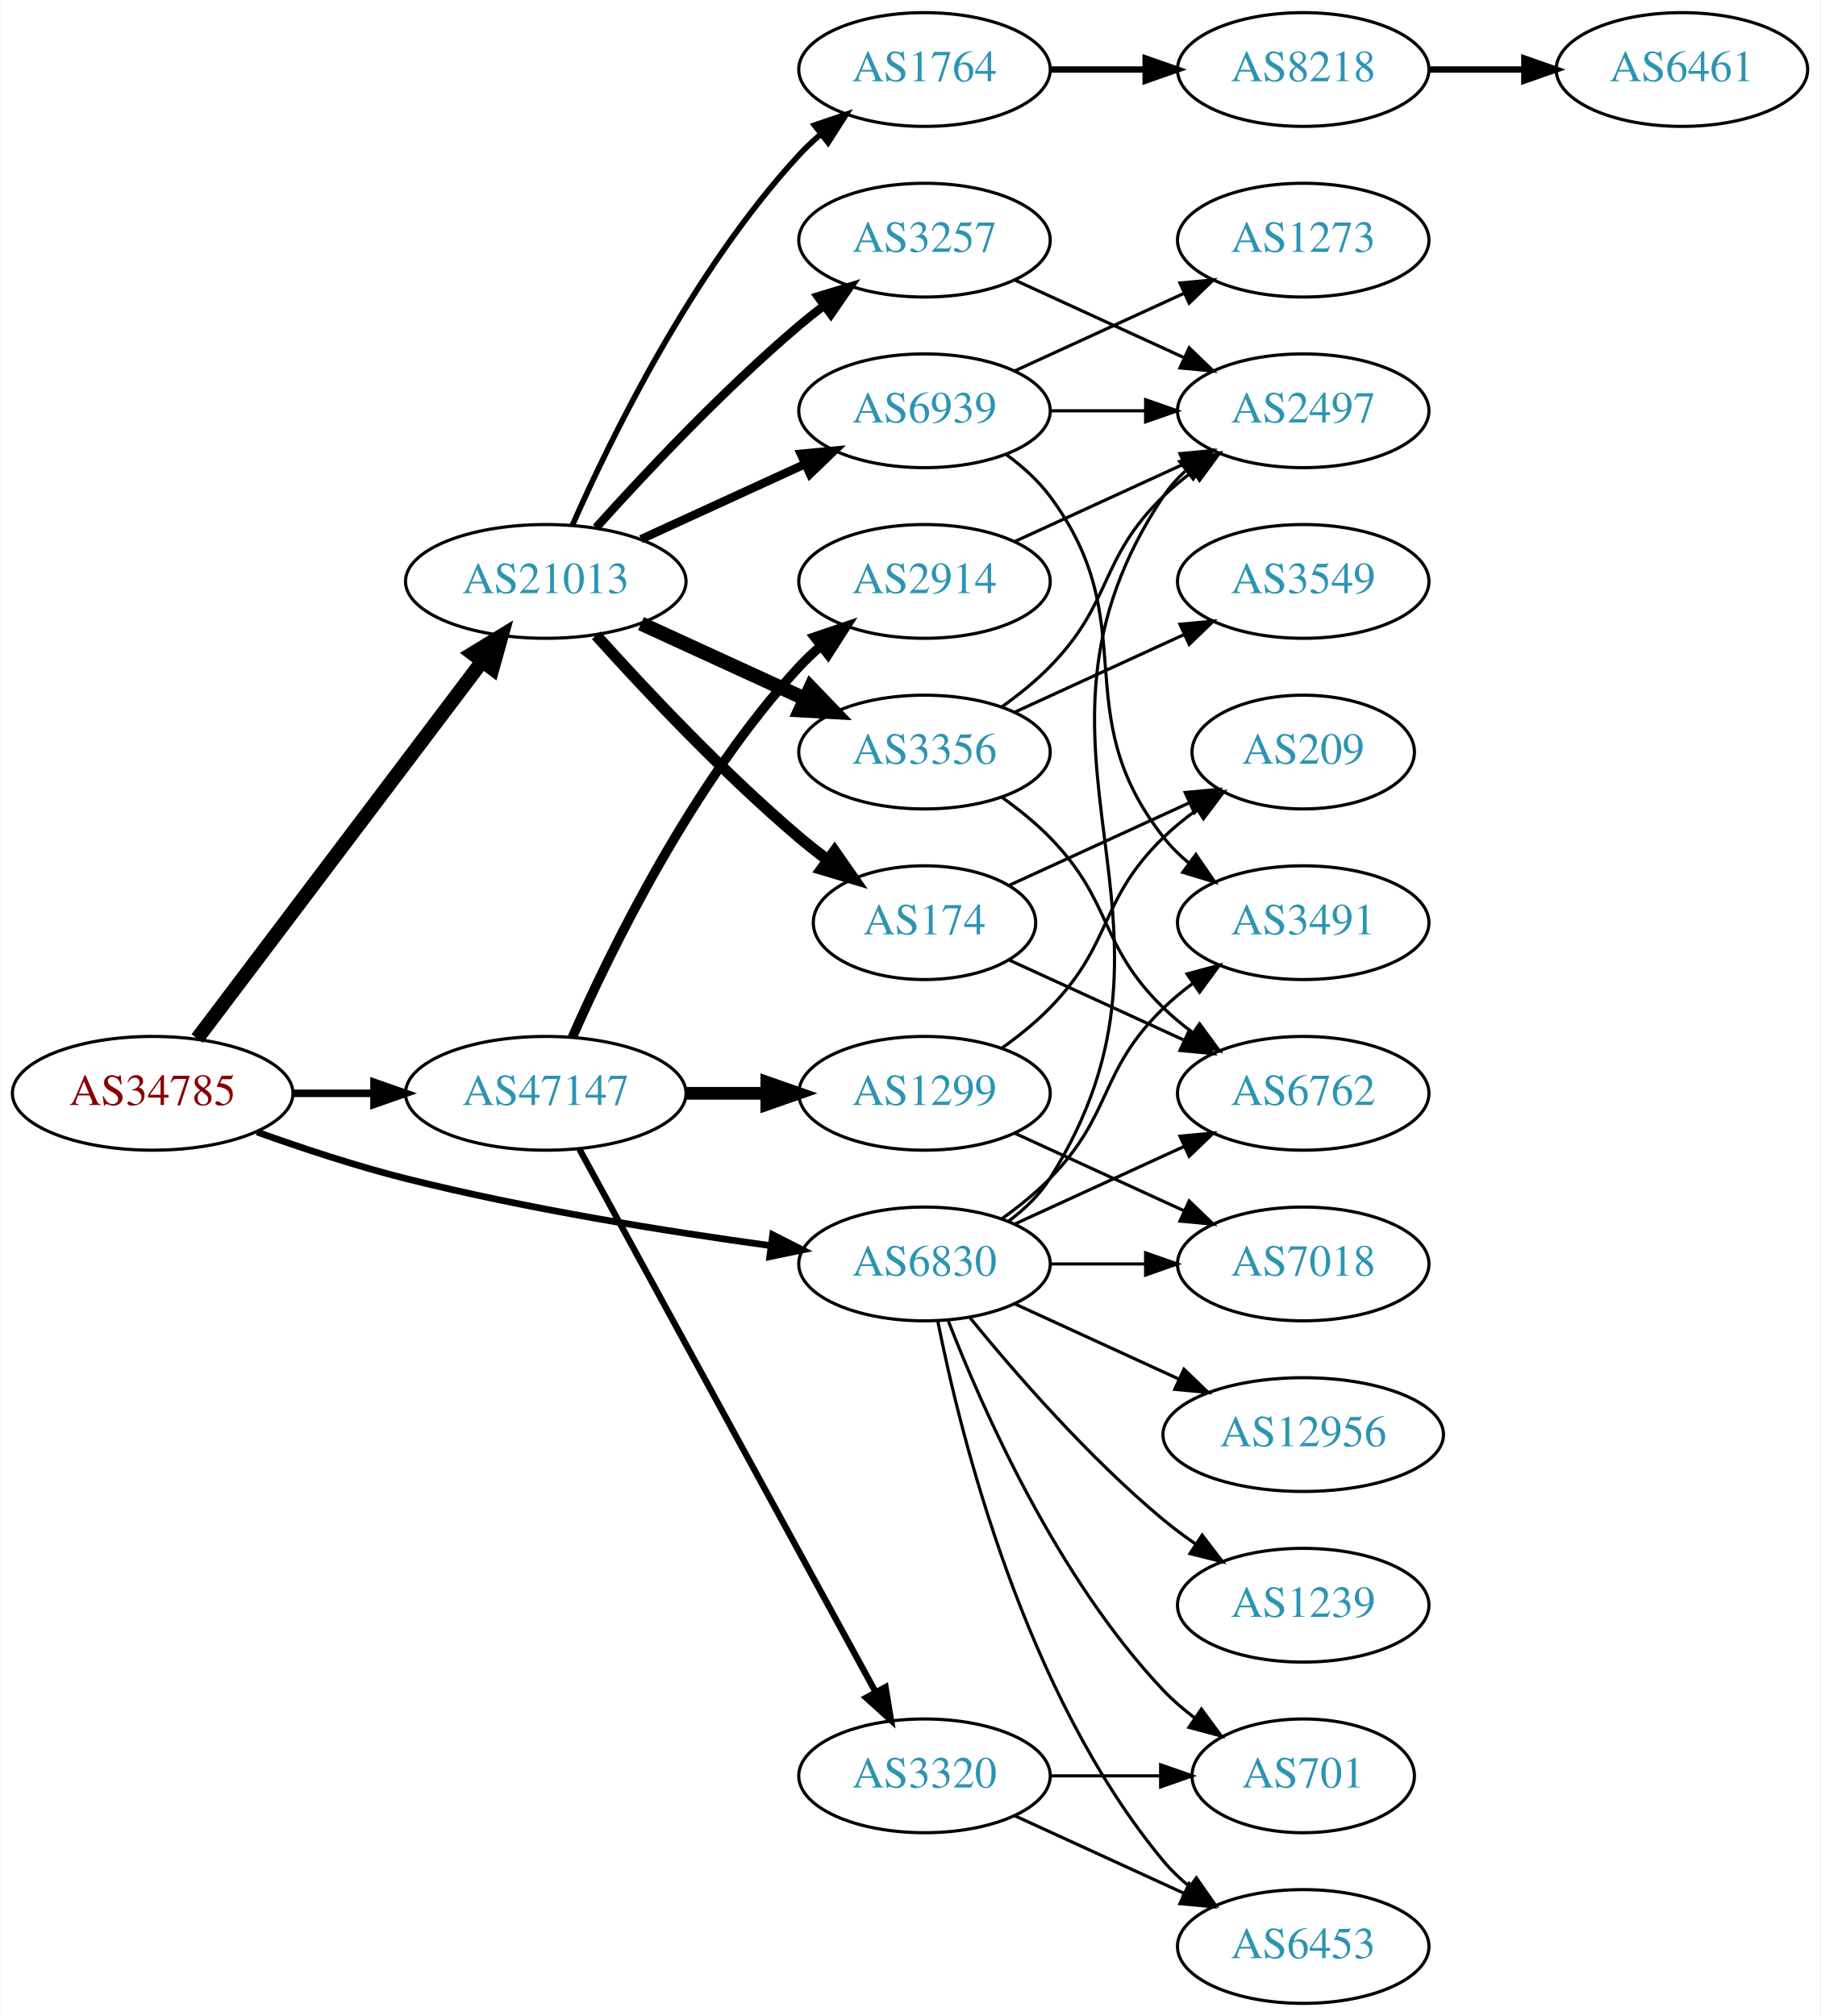
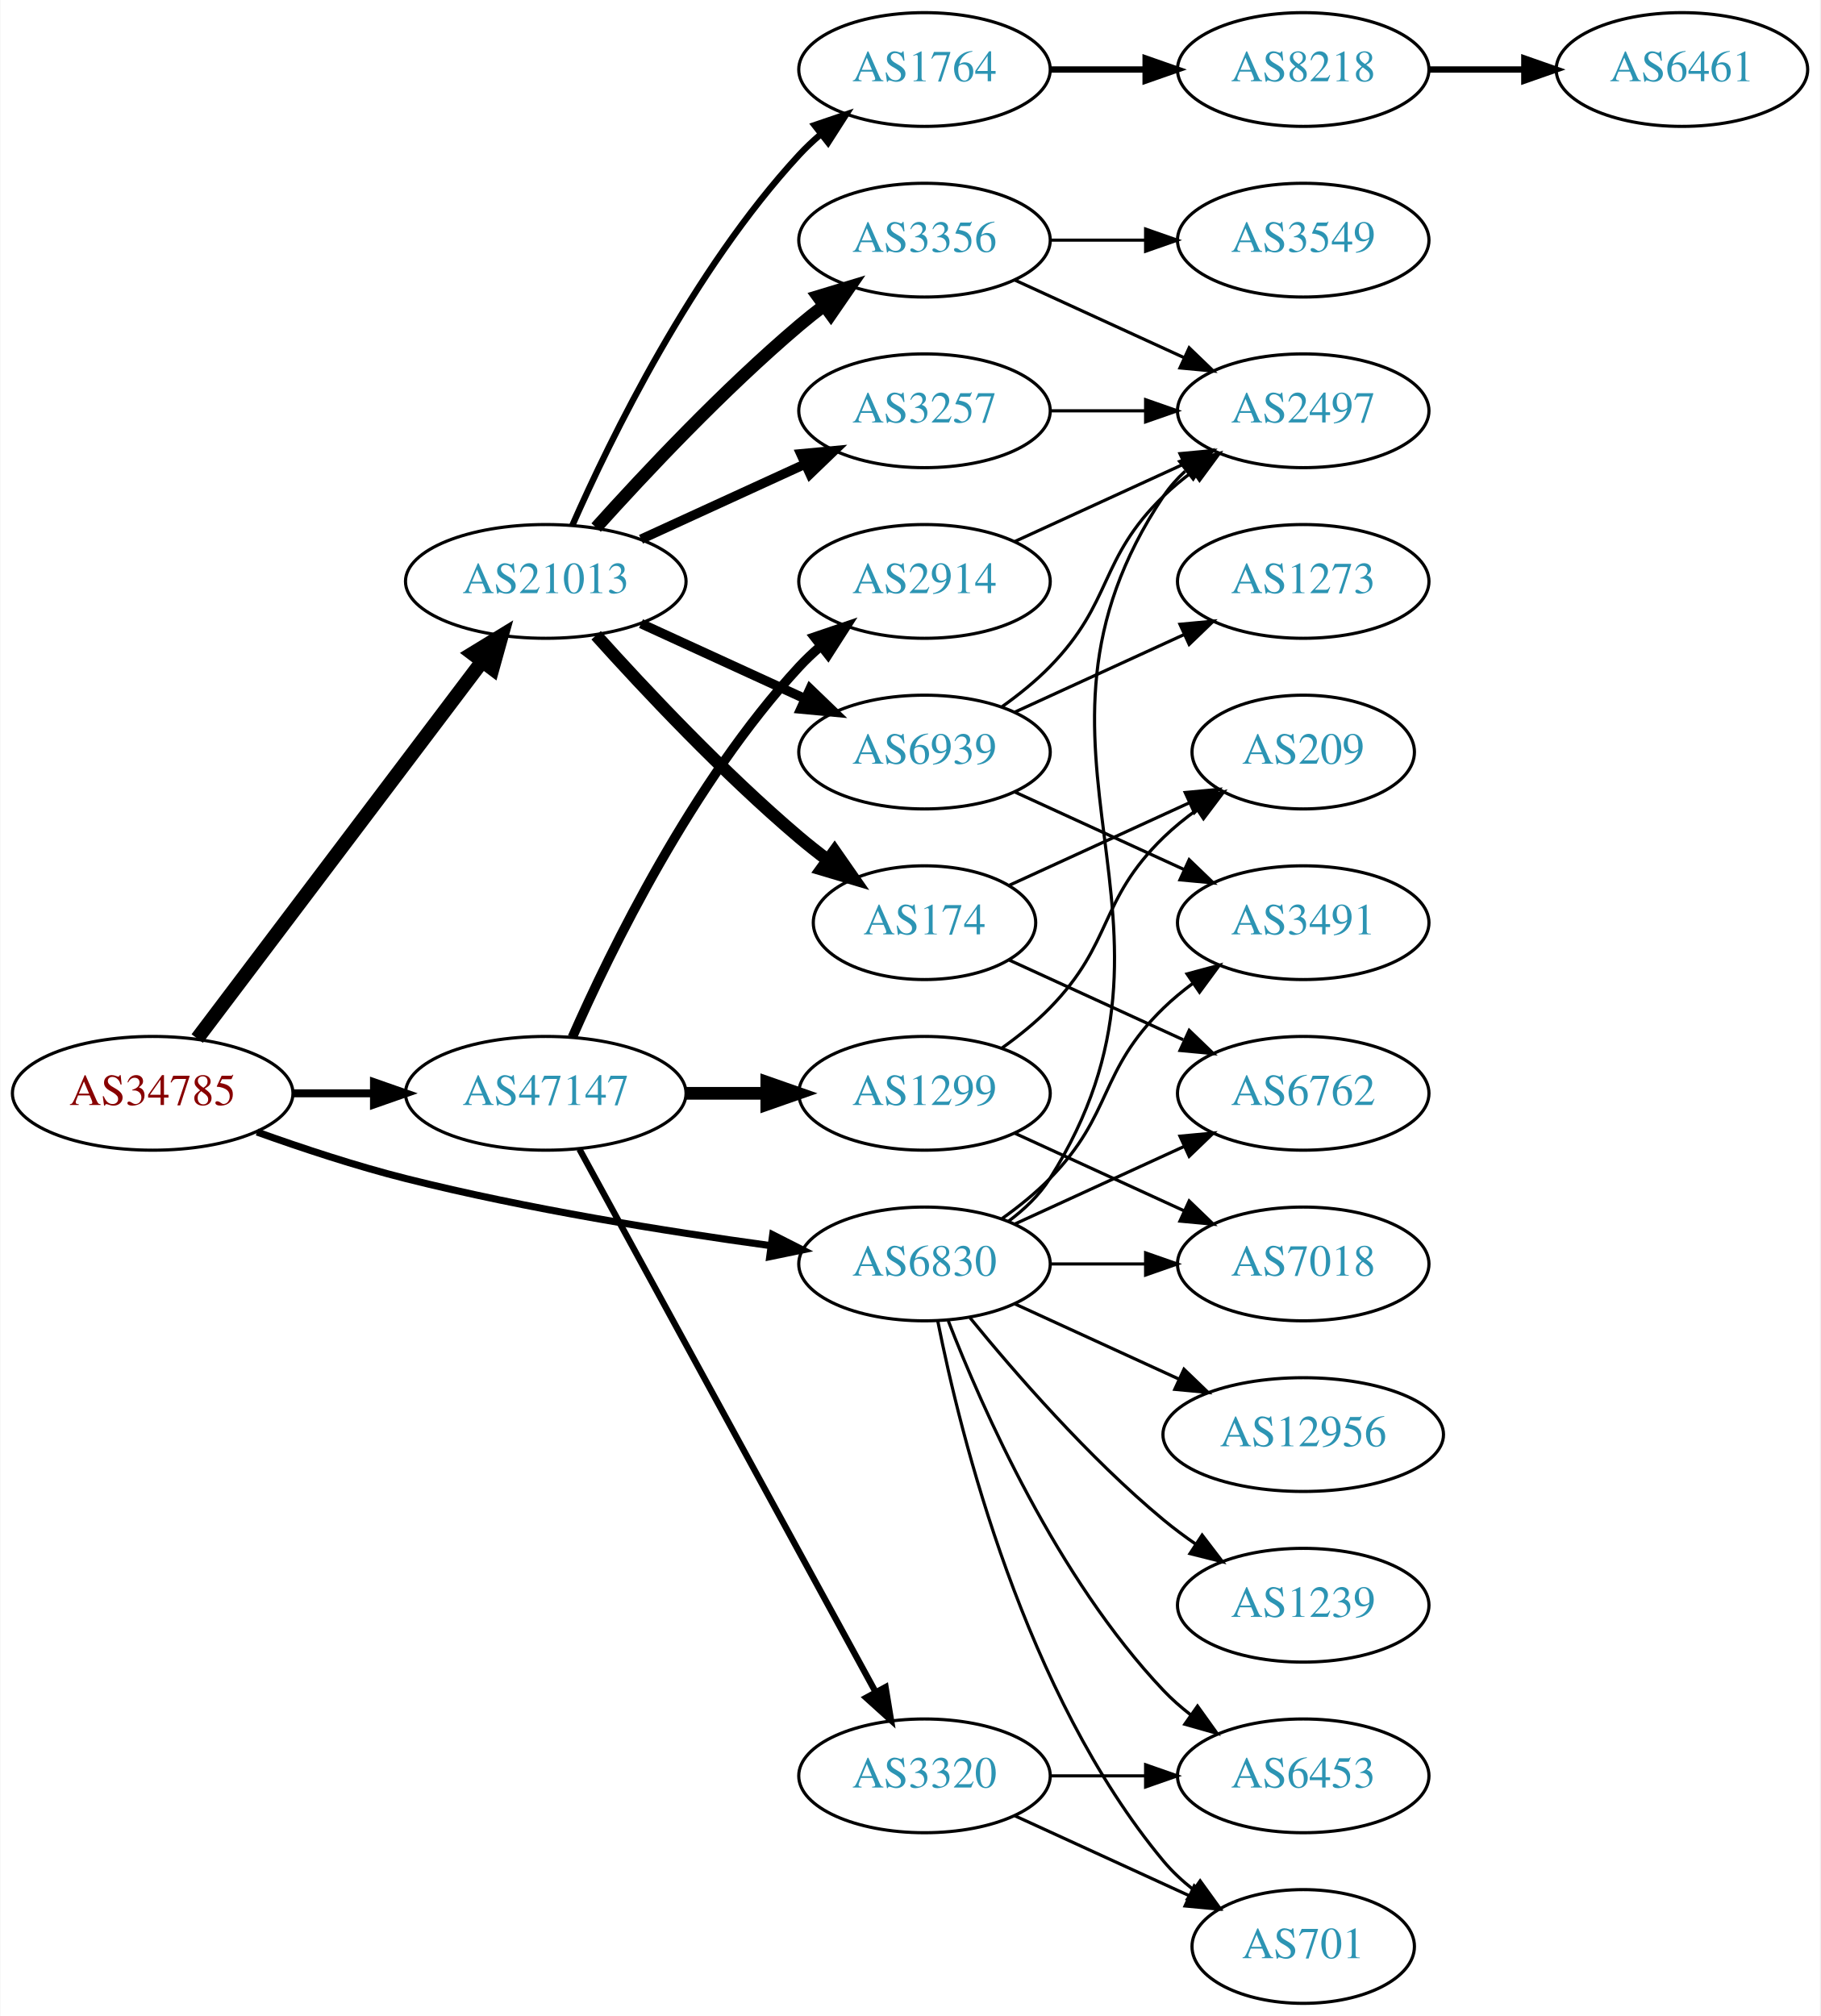
<svg xmlns="http://www.w3.org/2000/svg" xmlns:xlink="http://www.w3.org/1999/xlink" width="576pt" height="638pt" viewBox="0.00 0.00 575.76 638.00">
  <g id="graph0" class="graph" transform="scale(1 1) rotate(0) translate(4 634)">
    <polygon fill="white" stroke="none" points="-4,4 -4,-634 571.762,-634 571.762,4 -4,4" />
    <g id="node1" class="node">
      <g id="a_node1">
        <a xlink:href="/asn/34785" xlink:title="AS34785 ~ Stadtwerke Klagenfurt AG [AT]">
          <ellipse fill="#ffffff" stroke="black" cx="44.196" cy="-288" rx="44.393" ry="18" />
          <text text-anchor="middle" x="44.196" y="-284.3" font-family="Times,serif" font-size="14.00" fill="#880000">AS34785</text>
        </a>
      </g>
    </g>
    <g id="node2" class="node">
      <g id="a_node2">
        <a xlink:href="/asn/6830" xlink:title="AS6830 ~ LGI-UPC [AT]">
          <ellipse fill="#ffffff" stroke="black" cx="288.431" cy="-234" rx="39.794" ry="18" />
          <text text-anchor="middle" x="288.431" y="-230.3" font-family="Times,serif" font-size="14.00" fill="#2c94b3">AS6830</text>
        </a>
      </g>
    </g>
    <g id="edge1" class="edge">
-       <path fill="none" stroke="black" stroke-width="2.118" d="M77.203,-275.748C91.483,-270.631 108.614,-264.967 124.392,-261 162.681,-251.372 206.915,-244.294 239.64,-239.805" />
-       <polygon fill="black" stroke="black" stroke-width="2.118" points="240.391,-243.236 249.838,-238.439 239.462,-236.298 240.391,-243.236" />
+       <path fill="none" stroke="black" stroke-width="2.25" d="M77.203,-275.748C91.483,-270.631 108.614,-264.967 124.392,-261 162.681,-251.372 206.915,-244.294 239.64,-239.805" />
+       <polygon fill="black" stroke="black" stroke-width="2.25" points="240.391,-243.236 249.838,-238.439 239.462,-236.298 240.391,-243.236" />
    </g>
    <g id="node3" class="node">
      <g id="a_node3">
        <a xlink:href="/asn/21013" xlink:title="AS21013 ~ Wels, AT [AT]">
          <ellipse fill="#ffffff" stroke="black" cx="168.588" cy="-450" rx="44.393" ry="18" />
          <text text-anchor="middle" x="168.588" y="-446.3" font-family="Times,serif" font-size="14.00" fill="#2c94b3">AS21013</text>
        </a>
      </g>
    </g>
    <g id="edge2" class="edge">
      <path fill="none" stroke="black" stroke-width="4.5" d="M58.294,-305.337C79.919,-333.96 123.19,-391.233 148.312,-424.486" />
      <polygon fill="black" stroke="black" stroke-width="4.5" points="145.415,-427.183 154.584,-432.788 151.698,-422.435 145.415,-427.183" />
    </g>
    <g id="node4" class="node">
      <g id="a_node4">
        <a xlink:href="/asn/47147" xlink:title="AS47147 ~ ANEXIA Internetdienstleistungs GmbH [AT]">
          <ellipse fill="#ffffff" stroke="black" cx="168.588" cy="-288" rx="44.393" ry="18" />
          <text text-anchor="middle" x="168.588" y="-284.3" font-family="Times,serif" font-size="14.00" fill="#2c94b3">AS47147</text>
        </a>
      </g>
    </g>
    <g id="edge3" class="edge">
-       <path fill="none" stroke="black" stroke-width="2.382" d="M88.692,-288C96.898,-288 105.569,-288 114.041,-288" />
-       <polygon fill="black" stroke="black" stroke-width="2.382" points="114.233,-291.5 124.233,-288 114.233,-284.5 114.233,-291.5" />
+       <path fill="none" stroke="black" stroke-width="2.531" d="M88.692,-288C96.898,-288 105.569,-288 114.041,-288" />
+       <polygon fill="black" stroke="black" stroke-width="2.531" points="114.233,-291.5 124.233,-288 114.233,-284.5 114.233,-291.5" />
    </g>
    <g id="node5" class="node">
      <g id="a_node5">
+         <a xlink:href="/asn/2497" xlink:title="AS2497 ~ Internet Initiative Japan Inc. [JP]">
+           <ellipse fill="#ffffff" stroke="black" cx="408.273" cy="-504" rx="39.794" ry="18" />
+           <text text-anchor="middle" x="408.273" y="-500.3" font-family="Times,serif" font-size="14.00" fill="#2c94b3">AS2497</text>
+         </a>
+       </g>
+     </g>
+     <g id="edge4" class="edge">
+       <path fill="none" stroke="black" d="M314.957,-247.472C320.002,-251.223 324.757,-255.74 328.077,-261 380.027,-343.3 310.039,-396.056 364.077,-477 365.992,-479.869 368.326,-482.49 370.907,-484.872" />
+       <polygon fill="black" stroke="black" points="369.171,-487.954 379.219,-491.313 373.458,-482.421 369.171,-487.954" />
+     </g>
+     <g id="node6" class="node">
+       <g id="a_node6">
        <a xlink:href="/asn/3491" xlink:title="AS3491 ~ PCCW Global, Inc. [US]">
          <ellipse fill="#ffffff" stroke="black" cx="408.273" cy="-342" rx="39.794" ry="18" />
          <text text-anchor="middle" x="408.273" y="-338.3" font-family="Times,serif" font-size="14.00" fill="#2c94b3">AS3491</text>
        </a>
      </g>
    </g>
-     <g id="edge4" class="edge">
+     <g id="edge5" class="edge">
      <path fill="none" stroke="black" d="M313.025,-248.389C318.281,-252.148 323.613,-256.437 328.077,-261 348.25,-281.617 343.384,-294.906 364.077,-315 366.922,-317.763 370.096,-320.386 373.396,-322.834" />
      <polygon fill="black" stroke="black" points="371.513,-325.786 381.744,-328.538 375.462,-320.006 371.513,-325.786" />
    </g>
-     <g id="node6" class="node">
-       <g id="a_node6">
+     <g id="node7" class="node">
+       <g id="a_node7">
+         <a xlink:href="/asn/1239" xlink:title="AS1239 ~ Sprint [US]">
+           <ellipse fill="#ffffff" stroke="black" cx="408.273" cy="-126" rx="39.794" ry="18" />
+           <text text-anchor="middle" x="408.273" y="-122.3" font-family="Times,serif" font-size="14.00" fill="#2c94b3">AS1239</text>
+         </a>
+       </g>
+     </g>
+     <g id="edge6" class="edge">
+       <path fill="none" stroke="black" d="M302.85,-216.935C316.964,-199.625 340.379,-172.655 364.077,-153 367.294,-150.332 370.794,-147.73 374.365,-145.259" />
+       <polygon fill="black" stroke="black" points="376.288,-148.183 382.721,-139.764 372.442,-142.334 376.288,-148.183" />
+     </g>
+     <g id="node8" class="node">
+       <g id="a_node8">
+         <a xlink:href="/asn/701" xlink:title="AS701 ~ UUNET [US]">
+           <ellipse fill="#ffffff" stroke="black" cx="408.273" cy="-18" rx="35.194" ry="18" />
+           <text text-anchor="middle" x="408.273" y="-14.3" font-family="Times,serif" font-size="14.00" fill="#2c94b3">AS701</text>
+         </a>
+       </g>
+     </g>
+     <g id="edge7" class="edge">
+       <path fill="none" stroke="black" d="M292.629,-215.927C299.793,-179.859 320.067,-97.875 364.077,-45 366.814,-41.712 370.059,-38.702 373.522,-35.983" />
+       <polygon fill="black" stroke="black" points="375.659,-38.761 381.863,-30.173 371.658,-33.017 375.659,-38.761" />
+     </g>
+     <g id="node9" class="node">
+       <g id="a_node9">
+         <a xlink:href="/asn/6762" xlink:title="AS6762 ~ TELECOM ITALIA SPARKLE S.p.A. [IT]">
+           <ellipse fill="#ffffff" stroke="black" cx="408.273" cy="-288" rx="39.794" ry="18" />
+           <text text-anchor="middle" x="408.273" y="-284.3" font-family="Times,serif" font-size="14.00" fill="#2c94b3">AS6762</text>
+         </a>
+       </g>
+     </g>
+     <g id="edge8" class="edge">
+       <path fill="none" stroke="black" d="M317.06,-246.661C333.017,-253.973 353.287,-263.261 370.57,-271.181" />
+       <polygon fill="black" stroke="black" points="369.269,-274.435 379.818,-275.419 372.185,-268.071 369.269,-274.435" />
+     </g>
+     <g id="node10" class="node">
+       <g id="a_node10">
+         <a xlink:href="/asn/12956" xlink:title="AS12956 ~ TELXIUS [ES]">
+           <ellipse fill="#ffffff" stroke="black" cx="408.273" cy="-180" rx="44.393" ry="18" />
+           <text text-anchor="middle" x="408.273" y="-176.3" font-family="Times,serif" font-size="14.00" fill="#2c94b3">AS12956</text>
+         </a>
+       </g>
+     </g>
+     <g id="edge9" class="edge">
+       <path fill="none" stroke="black" d="M317.06,-221.339C332.557,-214.238 352.124,-205.272 369.071,-197.506" />
+       <polygon fill="black" stroke="black" points="370.54,-200.683 378.173,-193.335 367.624,-194.319 370.54,-200.683" />
+     </g>
+     <g id="node11" class="node">
+       <g id="a_node11">
        <a xlink:href="/asn/7018" xlink:title="AS7018 ~ AT&amp;T Services, Inc. [US]">
          <ellipse fill="#ffffff" stroke="black" cx="408.273" cy="-234" rx="39.794" ry="18" />
          <text text-anchor="middle" x="408.273" y="-230.3" font-family="Times,serif" font-size="14.00" fill="#2c94b3">AS7018</text>
        </a>
      </g>
    </g>
-     <g id="edge5" class="edge">
+     <g id="edge10" class="edge">
      <path fill="none" stroke="black" d="M328.343,-234C337.897,-234 348.246,-234 358.209,-234" />
      <polygon fill="black" stroke="black" points="358.402,-237.5 368.402,-234 358.402,-230.5 358.402,-237.5" />
    </g>
-     <g id="node7" class="node">
-       <g id="a_node7">
-         <a xlink:href="/asn/701" xlink:title="AS701 ~ UUNET [US]">
-           <ellipse fill="#ffffff" stroke="black" cx="408.273" cy="-72" rx="35.194" ry="18" />
-           <text text-anchor="middle" x="408.273" y="-68.3" font-family="Times,serif" font-size="14.00" fill="#2c94b3">AS701</text>
-         </a>
-       </g>
-     </g>
-     <g id="edge6" class="edge">
-       <path fill="none" stroke="black" d="M295.954,-216.006C306.704,-188.272 330.362,-134.571 364.077,-99 367.02,-95.895 370.394,-92.999 373.929,-90.345" />
-       <polygon fill="black" stroke="black" points="376.059,-93.129 382.348,-84.603 372.115,-87.346 376.059,-93.129" />
-     </g>
-     <g id="node8" class="node">
-       <g id="a_node8">
-         <a xlink:href="/asn/1239" xlink:title="AS1239 ~ Sprint [US]">
-           <ellipse fill="#ffffff" stroke="black" cx="408.273" cy="-126" rx="39.794" ry="18" />
-           <text text-anchor="middle" x="408.273" y="-122.3" font-family="Times,serif" font-size="14.00" fill="#2c94b3">AS1239</text>
-         </a>
-       </g>
-     </g>
-     <g id="edge7" class="edge">
-       <path fill="none" stroke="black" d="M302.85,-216.935C316.964,-199.625 340.379,-172.655 364.077,-153 367.294,-150.332 370.794,-147.73 374.365,-145.259" />
-       <polygon fill="black" stroke="black" points="376.288,-148.183 382.721,-139.764 372.442,-142.334 376.288,-148.183" />
-     </g>
-     <g id="node9" class="node">
-       <g id="a_node9">
-         <a xlink:href="/asn/6453" xlink:title="AS6453 ~ TATA COMMUNICATIONS (AMERICA) INC [US]">
-           <ellipse fill="#ffffff" stroke="black" cx="408.273" cy="-18" rx="39.794" ry="18" />
-           <text text-anchor="middle" x="408.273" y="-14.3" font-family="Times,serif" font-size="14.00" fill="#2c94b3">AS6453</text>
-         </a>
-       </g>
-     </g>
-     <g id="edge8" class="edge">
-       <path fill="none" stroke="black" d="M292.629,-215.927C299.793,-179.859 320.067,-97.875 364.077,-45 366.482,-42.111 369.278,-39.437 372.271,-36.987" />
-       <polygon fill="black" stroke="black" points="374.461,-39.722 380.514,-31.027 370.359,-34.05 374.461,-39.722" />
-     </g>
-     <g id="node10" class="node">
-       <g id="a_node10">
-         <a xlink:href="/asn/2497" xlink:title="AS2497 ~ Internet Initiative Japan Inc. [JP]">
-           <ellipse fill="#ffffff" stroke="black" cx="408.273" cy="-504" rx="39.794" ry="18" />
-           <text text-anchor="middle" x="408.273" y="-500.3" font-family="Times,serif" font-size="14.00" fill="#2c94b3">AS2497</text>
-         </a>
-       </g>
-     </g>
-     <g id="edge9" class="edge">
-       <path fill="none" stroke="black" d="M314.957,-247.472C320.002,-251.223 324.757,-255.74 328.077,-261 380.027,-343.3 310.039,-396.056 364.077,-477 365.992,-479.869 368.326,-482.49 370.907,-484.872" />
-       <polygon fill="black" stroke="black" points="369.171,-487.954 379.219,-491.313 373.458,-482.421 369.171,-487.954" />
-     </g>
-     <g id="node11" class="node">
-       <g id="a_node11">
-         <a xlink:href="/asn/6762" xlink:title="AS6762 ~ TELECOM ITALIA SPARKLE S.p.A. [IT]">
-           <ellipse fill="#ffffff" stroke="black" cx="408.273" cy="-288" rx="39.794" ry="18" />
-           <text text-anchor="middle" x="408.273" y="-284.3" font-family="Times,serif" font-size="14.00" fill="#2c94b3">AS6762</text>
-         </a>
-       </g>
-     </g>
-     <g id="edge10" class="edge">
-       <path fill="none" stroke="black" d="M317.06,-246.661C333.017,-253.973 353.287,-263.261 370.57,-271.181" />
-       <polygon fill="black" stroke="black" points="369.269,-274.435 379.818,-275.419 372.185,-268.071 369.269,-274.435" />
-     </g>
    <g id="node12" class="node">
      <g id="a_node12">
-         <a xlink:href="/asn/12956" xlink:title="AS12956 ~ TELXIUS [ES]">
-           <ellipse fill="#ffffff" stroke="black" cx="408.273" cy="-180" rx="44.393" ry="18" />
-           <text text-anchor="middle" x="408.273" y="-176.3" font-family="Times,serif" font-size="14.00" fill="#2c94b3">AS12956</text>
+         <a xlink:href="/asn/6453" xlink:title="AS6453 ~ TATA COMMUNICATIONS (AMERICA) INC [US]">
+           <ellipse fill="#ffffff" stroke="black" cx="408.273" cy="-72" rx="39.794" ry="18" />
+           <text text-anchor="middle" x="408.273" y="-68.3" font-family="Times,serif" font-size="14.00" fill="#2c94b3">AS6453</text>
        </a>
      </g>
    </g>
    <g id="edge11" class="edge">
-       <path fill="none" stroke="black" d="M317.06,-221.339C332.557,-214.238 352.124,-205.272 369.071,-197.506" />
-       <polygon fill="black" stroke="black" points="370.54,-200.683 378.173,-193.335 367.624,-194.319 370.54,-200.683" />
+       <path fill="none" stroke="black" d="M295.954,-216.006C306.704,-188.272 330.362,-134.571 364.077,-99 366.663,-96.272 369.581,-93.706 372.649,-91.323" />
+       <polygon fill="black" stroke="black" points="374.827,-94.07 380.997,-85.457 370.803,-88.342 374.827,-94.07" />
    </g>
    <g id="node13" class="node">
      <g id="a_node13">
-         <a xlink:href="/asn/3356" xlink:title="AS3356 ~ LEVEL3 [US]">
-           <ellipse fill="#ffffff" stroke="black" cx="288.431" cy="-396" rx="39.794" ry="18" />
-           <text text-anchor="middle" x="288.431" y="-392.3" font-family="Times,serif" font-size="14.00" fill="#2c94b3">AS3356</text>
+         <a xlink:href="/asn/3257" xlink:title="AS3257 ~ GTT [DE]">
+           <ellipse fill="#ffffff" stroke="black" cx="288.431" cy="-504" rx="39.794" ry="18" />
+           <text text-anchor="middle" x="288.431" y="-500.3" font-family="Times,serif" font-size="14.00" fill="#2c94b3">AS3257</text>
        </a>
      </g>
    </g>
    <g id="edge12" class="edge">
-       <path fill="none" stroke="black" stroke-width="4.5" d="M198.718,-436.652C214.329,-429.498 233.727,-420.609 250.399,-412.97" />
-       <polygon fill="black" stroke="black" stroke-width="4.5" points="252.4,-416.384 259.851,-408.638 249.119,-409.225 252.4,-416.384" />
+       <path fill="none" stroke="black" stroke-width="3" d="M198.718,-463.348C214.329,-470.502 233.727,-479.391 250.399,-487.03" />
+       <polygon fill="black" stroke="black" stroke-width="3" points="249.302,-490.378 259.851,-491.362 252.218,-484.014 249.302,-490.378" />
    </g>
    <g id="node14" class="node">
      <g id="a_node14">
+         <a xlink:href="/asn/174" xlink:title="AS174 ~ Cogent Communications [US]">
+           <ellipse fill="#ffffff" stroke="black" cx="288.431" cy="-342" rx="35.194" ry="18" />
+           <text text-anchor="middle" x="288.431" y="-338.3" font-family="Times,serif" font-size="14.00" fill="#2c94b3">AS174</text>
+         </a>
+       </g>
+     </g>
+     <g id="edge13" class="edge">
+       <path fill="none" stroke="black" stroke-width="4" d="M184.521,-432.956C199.847,-415.903 224.782,-389.35 248.784,-369 251.637,-366.582 254.702,-364.167 257.813,-361.831" />
+       <polygon fill="black" stroke="black" stroke-width="4" points="259.986,-364.578 266.041,-355.884 255.886,-358.905 259.986,-364.578" />
+     </g>
+     <g id="node15" class="node">
+       <g id="a_node15">
+         <a xlink:href="/asn/3356" xlink:title="AS3356 ~ LEVEL3 [US]">
+           <ellipse fill="#ffffff" stroke="black" cx="288.431" cy="-558" rx="39.794" ry="18" />
+           <text text-anchor="middle" x="288.431" y="-554.3" font-family="Times,serif" font-size="14.00" fill="#2c94b3">AS3356</text>
+         </a>
+       </g>
+     </g>
+     <g id="edge14" class="edge">
+       <path fill="none" stroke="black" stroke-width="4" d="M184.521,-467.044C199.847,-484.097 224.782,-510.65 248.784,-531 251.281,-533.117 253.942,-535.232 256.653,-537.293" />
+       <polygon fill="black" stroke="black" stroke-width="4" points="254.69,-540.194 264.83,-543.266 258.819,-534.541 254.69,-540.194" />
+     </g>
+     <g id="node16" class="node">
+       <g id="a_node16">
        <a xlink:href="/asn/1764" xlink:title="AS1764 ~ NEXTLAYER-AS [AT]">
          <ellipse fill="#ffffff" stroke="black" cx="288.431" cy="-612" rx="39.794" ry="18" />
          <text text-anchor="middle" x="288.431" y="-608.3" font-family="Times,serif" font-size="14.00" fill="#2c94b3">AS1764</text>
        </a>
      </g>
    </g>
-     <g id="edge13" class="edge">
-       <path fill="none" stroke="black" stroke-width="1.8" d="M177.004,-467.761C189.072,-495.183 215.044,-548.473 248.784,-585 250.815,-587.198 253.054,-589.319 255.4,-591.34" />
-       <polygon fill="black" stroke="black" stroke-width="1.8" points="253.612,-594.386 263.644,-597.794 257.927,-588.874 253.612,-594.386" />
-     </g>
-     <g id="node15" class="node">
-       <g id="a_node15">
-         <a xlink:href="/asn/3257" xlink:title="AS3257 ~ GTT [DE]">
-           <ellipse fill="#ffffff" stroke="black" cx="288.431" cy="-558" rx="39.794" ry="18" />
-           <text text-anchor="middle" x="288.431" y="-554.3" font-family="Times,serif" font-size="14.00" fill="#2c94b3">AS3257</text>
-         </a>
-       </g>
-     </g>
-     <g id="edge14" class="edge">
-       <path fill="none" stroke="black" stroke-width="2.7" d="M184.521,-467.044C199.847,-484.097 224.782,-510.65 248.784,-531 251.281,-533.117 253.942,-535.232 256.653,-537.293" />
-       <polygon fill="black" stroke="black" stroke-width="2.7" points="254.69,-540.194 264.83,-543.266 258.819,-534.541 254.69,-540.194" />
-     </g>
-     <g id="node16" class="node">
-       <g id="a_node16">
-         <a xlink:href="/asn/174" xlink:title="AS174 ~ Cogent Communications [US]">
-           <ellipse fill="#ffffff" stroke="black" cx="288.431" cy="-342" rx="35.194" ry="18" />
-           <text text-anchor="middle" x="288.431" y="-338.3" font-family="Times,serif" font-size="14.00" fill="#2c94b3">AS174</text>
-         </a>
-       </g>
-     </g>
    <g id="edge15" class="edge">
-       <path fill="none" stroke="black" stroke-width="3.6" d="M184.521,-432.956C199.847,-415.903 224.782,-389.35 248.784,-369 251.637,-366.582 254.702,-364.167 257.813,-361.831" />
-       <polygon fill="black" stroke="black" stroke-width="3.6" points="259.986,-364.578 266.041,-355.884 255.886,-358.905 259.986,-364.578" />
+       <path fill="none" stroke="black" stroke-width="2" d="M177.004,-467.761C189.072,-495.183 215.044,-548.473 248.784,-585 250.815,-587.198 253.054,-589.319 255.4,-591.34" />
+       <polygon fill="black" stroke="black" stroke-width="2" points="253.612,-594.386 263.644,-597.794 257.927,-588.874 253.612,-594.386" />
    </g>
    <g id="node17" class="node">
      <g id="a_node17">
        <a xlink:href="/asn/6939" xlink:title="AS6939 ~ Hurricane Electric LLC [US]">
-           <ellipse fill="#ffffff" stroke="black" cx="288.431" cy="-504" rx="39.794" ry="18" />
-           <text text-anchor="middle" x="288.431" y="-500.3" font-family="Times,serif" font-size="14.00" fill="#2c94b3">AS6939</text>
+           <ellipse fill="#ffffff" stroke="black" cx="288.431" cy="-396" rx="39.794" ry="18" />
+           <text text-anchor="middle" x="288.431" y="-392.3" font-family="Times,serif" font-size="14.00" fill="#2c94b3">AS6939</text>
        </a>
      </g>
    </g>
    <g id="edge16" class="edge">
-       <path fill="none" stroke="black" stroke-width="2.7" d="M198.718,-463.348C214.329,-470.502 233.727,-479.391 250.399,-487.03" />
-       <polygon fill="black" stroke="black" stroke-width="2.7" points="249.302,-490.378 259.851,-491.362 252.218,-484.014 249.302,-490.378" />
+       <path fill="none" stroke="black" stroke-width="3" d="M198.718,-436.652C214.329,-429.498 233.727,-420.609 250.399,-412.97" />
+       <polygon fill="black" stroke="black" stroke-width="3" points="252.218,-415.986 259.851,-408.638 249.302,-409.622 252.218,-415.986" />
    </g>
    <g id="node21" class="node">
      <g id="a_node21">
        <a xlink:href="/asn/2914" xlink:title="AS2914 ~ NTT America, Inc. [US]">
          <ellipse fill="#ffffff" stroke="black" cx="288.431" cy="-450" rx="39.794" ry="18" />
          <text text-anchor="middle" x="288.431" y="-446.3" font-family="Times,serif" font-size="14.00" fill="#2c94b3">AS2914</text>
        </a>
      </g>
    </g>
-     <g id="edge22" class="edge">
+     <g id="edge21" class="edge">
      <path fill="none" stroke="black" stroke-width="3" d="M177.004,-305.761C189.072,-333.183 215.044,-386.473 248.784,-423 250.815,-425.198 253.054,-427.319 255.4,-429.34" />
      <polygon fill="black" stroke="black" stroke-width="3" points="253.612,-432.386 263.644,-435.794 257.927,-426.874 253.612,-432.386" />
    </g>
    <g id="node22" class="node">
      <g id="a_node22">
        <a xlink:href="/asn/1299" xlink:title="AS1299 ~ Telia Carrier [EU]">
          <ellipse fill="#ffffff" stroke="black" cx="288.431" cy="-288" rx="39.794" ry="18" />
          <text text-anchor="middle" x="288.431" y="-284.3" font-family="Times,serif" font-size="14.00" fill="#2c94b3">AS1299</text>
        </a>
      </g>
    </g>
-     <g id="edge23" class="edge">
+     <g id="edge22" class="edge">
      <path fill="none" stroke="black" stroke-width="4" d="M212.799,-288C221.112,-288 229.875,-288 238.357,-288" />
      <polygon fill="black" stroke="black" stroke-width="4" points="238.516,-291.5 248.516,-288 238.516,-284.5 238.516,-291.5" />
    </g>
    <g id="node23" class="node">
      <g id="a_node23">
        <a xlink:href="/asn/3320" xlink:title="AS3320 ~ DTAG [DE]">
          <ellipse fill="#ffffff" stroke="black" cx="288.431" cy="-72" rx="39.794" ry="18" />
          <text text-anchor="middle" x="288.431" y="-68.3" font-family="Times,serif" font-size="14.00" fill="#2c94b3">AS3320</text>
        </a>
      </g>
    </g>
-     <g id="edge24" class="edge">
+     <g id="edge23" class="edge">
      <path fill="none" stroke="black" stroke-width="2" d="M179.232,-270.324C199.913,-232.416 248.626,-143.127 273.005,-98.442" />
      <polygon fill="black" stroke="black" stroke-width="2" points="276.102,-100.072 277.819,-89.618 269.957,-96.72 276.102,-100.072" />
    </g>
-     <g id="edge21" class="edge">
-       <path fill="none" stroke="black" d="M313.025,-410.389C318.281,-414.148 323.613,-418.437 328.077,-423 348.25,-443.617 343.384,-456.906 364.077,-477 366.922,-479.763 370.096,-482.386 373.396,-484.834" />
-       <polygon fill="black" stroke="black" points="371.513,-487.786 381.744,-490.538 375.462,-482.006 371.513,-487.786" />
-     </g>
-     <g id="edge20" class="edge">
-       <path fill="none" stroke="black" d="M313.025,-381.611C318.281,-377.852 323.613,-373.563 328.077,-369 348.25,-348.383 343.384,-335.094 364.077,-315 366.922,-312.237 370.096,-309.614 373.396,-307.166" />
-       <polygon fill="black" stroke="black" points="375.462,-309.994 381.744,-301.462 371.513,-304.214 375.462,-309.994" />
-     </g>
-     <g id="node20" class="node">
-       <g id="a_node20">
-         <a xlink:href="/asn/3549" xlink:title="AS3549 ~ Level 3 Parent, LLC [US]">
-           <ellipse fill="#ffffff" stroke="black" cx="408.273" cy="-450" rx="39.794" ry="18" />
-           <text text-anchor="middle" x="408.273" y="-446.3" font-family="Times,serif" font-size="14.00" fill="#2c94b3">AS3549</text>
-         </a>
-       </g>
-     </g>
-     <g id="edge19" class="edge">
-       <path fill="none" stroke="black" d="M317.06,-408.661C333.017,-415.973 353.287,-425.261 370.57,-433.181" />
-       <polygon fill="black" stroke="black" points="369.269,-436.435 379.818,-437.419 372.185,-430.071 369.269,-436.435" />
+     <g id="edge29" class="edge">
+       <path fill="none" stroke="black" d="M328.343,-504C337.897,-504 348.246,-504 358.209,-504" />
+       <polygon fill="black" stroke="black" points="358.402,-507.5 368.402,-504 358.402,-500.5 358.402,-507.5" />
+     </g>
+     <g id="edge25" class="edge">
+       <path fill="none" stroke="black" d="M315.292,-330.149C331.413,-322.762 352.415,-313.138 370.28,-304.952" />
+       <polygon fill="black" stroke="black" points="372.199,-307.923 379.832,-300.575 369.282,-301.559 372.199,-307.923" />
+     </g>
+     <g id="node24" class="node">
+       <g id="a_node24">
+         <a xlink:href="/asn/209" xlink:title="AS209 ~ CenturyLink Communications, LLC [US]">
+           <ellipse fill="#ffffff" stroke="black" cx="408.273" cy="-396" rx="35.194" ry="18" />
+           <text text-anchor="middle" x="408.273" y="-392.3" font-family="Times,serif" font-size="14.00" fill="#2c94b3">AS209</text>
+         </a>
+       </g>
+     </g>
+     <g id="edge24" class="edge">
+       <path fill="none" stroke="black" d="M315.292,-353.851C332.023,-361.518 354.013,-371.594 372.297,-379.972" />
+       <polygon fill="black" stroke="black" points="370.924,-383.193 381.473,-384.177 373.84,-376.829 370.924,-383.193" />
+     </g>
+     <g id="edge18" class="edge">
+       <path fill="none" stroke="black" d="M317.06,-545.339C333.017,-538.027 353.287,-528.739 370.57,-520.819" />
+       <polygon fill="black" stroke="black" points="372.185,-523.929 379.818,-516.581 369.269,-517.565 372.185,-523.929" />
    </g>
    <g id="node18" class="node">
      <g id="a_node18">
+         <a xlink:href="/asn/3549" xlink:title="AS3549 ~ Level 3 Parent, LLC [US]">
+           <ellipse fill="#ffffff" stroke="black" cx="408.273" cy="-558" rx="39.794" ry="18" />
+           <text text-anchor="middle" x="408.273" y="-554.3" font-family="Times,serif" font-size="14.00" fill="#2c94b3">AS3549</text>
+         </a>
+       </g>
+     </g>
+     <g id="edge17" class="edge">
+       <path fill="none" stroke="black" d="M328.343,-558C337.897,-558 348.246,-558 358.209,-558" />
+       <polygon fill="black" stroke="black" points="358.402,-561.5 368.402,-558 358.402,-554.5 358.402,-561.5" />
+     </g>
+     <g id="node19" class="node">
+       <g id="a_node19">
        <a xlink:href="/asn/8218" xlink:title="AS8218 ~ legacy Neotelecoms [FR]">
          <ellipse fill="#ffffff" stroke="black" cx="408.273" cy="-612" rx="39.794" ry="18" />
          <text text-anchor="middle" x="408.273" y="-608.3" font-family="Times,serif" font-size="14.00" fill="#2c94b3">AS8218</text>
        </a>
      </g>
    </g>
-     <g id="edge17" class="edge">
+     <g id="edge19" class="edge">
      <path fill="none" stroke="black" stroke-width="2" d="M328.343,-612C337.897,-612 348.246,-612 358.209,-612" />
      <polygon fill="black" stroke="black" stroke-width="2" points="358.402,-615.5 368.402,-612 358.402,-608.5 358.402,-615.5" />
    </g>
    <g id="edge28" class="edge">
-       <path fill="none" stroke="black" d="M317.06,-545.339C333.017,-538.027 353.287,-528.739 370.57,-520.819" />
-       <polygon fill="black" stroke="black" points="372.185,-523.929 379.818,-516.581 369.269,-517.565 372.185,-523.929" />
-     </g>
-     <g id="edge29" class="edge">
-       <path fill="none" stroke="black" d="M315.292,-330.149C331.413,-322.762 352.415,-313.138 370.28,-304.952" />
-       <polygon fill="black" stroke="black" points="372.199,-307.923 379.832,-300.575 369.282,-301.559 372.199,-307.923" />
+       <path fill="none" stroke="black" d="M313.025,-410.389C318.281,-414.148 323.613,-418.437 328.077,-423 348.25,-443.617 343.384,-456.906 364.077,-477 366.922,-479.763 370.096,-482.386 373.396,-484.834" />
+       <polygon fill="black" stroke="black" points="371.513,-487.786 381.744,-490.538 375.462,-482.006 371.513,-487.786" />
+     </g>
+     <g id="edge26" class="edge">
+       <path fill="none" stroke="black" d="M317.06,-383.339C333.017,-376.027 353.287,-366.739 370.57,-358.819" />
+       <polygon fill="black" stroke="black" points="372.185,-361.929 379.818,-354.581 369.269,-355.565 372.185,-361.929" />
    </g>
    <g id="node25" class="node">
      <g id="a_node25">
-         <a xlink:href="/asn/209" xlink:title="AS209 ~ CenturyLink Communications, LLC [US]">
-           <ellipse fill="#ffffff" stroke="black" cx="408.273" cy="-396" rx="35.194" ry="18" />
-           <text text-anchor="middle" x="408.273" y="-392.3" font-family="Times,serif" font-size="14.00" fill="#2c94b3">AS209</text>
-         </a>
-       </g>
-     </g>
-     <g id="edge30" class="edge">
-       <path fill="none" stroke="black" d="M315.292,-353.851C332.023,-361.518 354.013,-371.594 372.297,-379.972" />
-       <polygon fill="black" stroke="black" points="370.924,-383.193 381.473,-384.177 373.84,-376.829 370.924,-383.193" />
+         <a xlink:href="/asn/1273" xlink:title="AS1273 ~ Vodafone Group PLC [EU]">
+           <ellipse fill="#ffffff" stroke="black" cx="408.273" cy="-450" rx="39.794" ry="18" />
+           <text text-anchor="middle" x="408.273" y="-446.3" font-family="Times,serif" font-size="14.00" fill="#2c94b3">AS1273</text>
+         </a>
+       </g>
    </g>
    <g id="edge27" class="edge">
-       <path fill="none" stroke="black" d="M314.362,-490.118C319.438,-486.389 324.356,-481.984 328.077,-477 358.349,-436.458 332.779,-408.754 364.077,-369 366.402,-366.047 369.146,-363.33 372.105,-360.853" />
-       <polygon fill="black" stroke="black" points="374.298,-363.585 380.302,-354.855 370.165,-357.936 374.298,-363.585" />
-     </g>
-     <g id="edge25" class="edge">
-       <path fill="none" stroke="black" d="M328.343,-504C337.897,-504 348.246,-504 358.209,-504" />
-       <polygon fill="black" stroke="black" points="358.402,-507.5 368.402,-504 358.402,-500.5 358.402,-507.5" />
-     </g>
-     <g id="node24" class="node">
-       <g id="a_node24">
-         <a xlink:href="/asn/1273" xlink:title="AS1273 ~ Vodafone Group PLC [EU]">
-           <ellipse fill="#ffffff" stroke="black" cx="408.273" cy="-558" rx="39.794" ry="18" />
-           <text text-anchor="middle" x="408.273" y="-554.3" font-family="Times,serif" font-size="14.00" fill="#2c94b3">AS1273</text>
-         </a>
-       </g>
-     </g>
-     <g id="edge26" class="edge">
-       <path fill="none" stroke="black" d="M317.06,-516.661C333.017,-523.973 353.287,-533.261 370.57,-541.181" />
-       <polygon fill="black" stroke="black" points="369.269,-544.435 379.818,-545.419 372.185,-538.071 369.269,-544.435" />
-     </g>
-     <g id="node19" class="node">
-       <g id="a_node19">
+       <path fill="none" stroke="black" d="M317.06,-408.661C333.017,-415.973 353.287,-425.261 370.57,-433.181" />
+       <polygon fill="black" stroke="black" points="369.269,-436.435 379.818,-437.419 372.185,-430.071 369.269,-436.435" />
+     </g>
+     <g id="node20" class="node">
+       <g id="a_node20">
        <a xlink:href="/asn/6461" xlink:title="AS6461 ~ Zayo Bandwidth [US]">
          <ellipse fill="#ffffff" stroke="black" cx="528.116" cy="-612" rx="39.794" ry="18" />
          <text text-anchor="middle" x="528.116" y="-608.3" font-family="Times,serif" font-size="14.00" fill="#2c94b3">AS6461</text>
        </a>
      </g>
    </g>
-     <g id="edge18" class="edge">
+     <g id="edge20" class="edge">
      <path fill="none" stroke="black" stroke-width="2" d="M448.186,-612C457.739,-612 468.089,-612 478.052,-612" />
      <polygon fill="black" stroke="black" stroke-width="2" points="478.244,-615.5 488.244,-612 478.244,-608.5 478.244,-615.5" />
    </g>
-     <g id="edge33" class="edge">
+     <g id="edge34" class="edge">
      <path fill="none" stroke="black" d="M317.06,-462.661C333.017,-469.973 353.287,-479.261 370.57,-487.181" />
      <polygon fill="black" stroke="black" points="369.269,-490.435 379.818,-491.419 372.185,-484.071 369.269,-490.435" />
    </g>
-     <g id="edge32" class="edge">
+     <g id="edge30" class="edge">
      <path fill="none" stroke="black" d="M317.06,-275.339C333.017,-268.027 353.287,-258.739 370.57,-250.819" />
      <polygon fill="black" stroke="black" points="372.185,-253.929 379.818,-246.581 369.269,-247.565 372.185,-253.929" />
    </g>
    <g id="edge31" class="edge">
      <path fill="none" stroke="black" d="M313.025,-302.389C318.281,-306.148 323.613,-310.437 328.077,-315 348.25,-335.617 343.384,-348.906 364.077,-369 367.305,-372.134 370.956,-375.089 374.734,-377.812" />
      <polygon fill="black" stroke="black" points="372.832,-380.75 383.094,-383.383 376.713,-374.925 372.832,-380.75" />
    </g>
-     <g id="edge35" class="edge">
-       <path fill="none" stroke="black" d="M328.343,-72C339.43,-72 351.59,-72 362.972,-72" />
-       <polygon fill="black" stroke="black" points="363.154,-75.5 373.154,-72 363.154,-68.5 363.154,-75.5" />
-     </g>
-     <g id="edge34" class="edge">
-       <path fill="none" stroke="black" d="M317.06,-59.339C333.017,-52.027 353.287,-42.739 370.57,-34.819" />
-       <polygon fill="black" stroke="black" points="372.185,-37.929 379.818,-30.581 369.269,-31.565 372.185,-37.929" />
+     <g id="edge32" class="edge">
+       <path fill="none" stroke="black" d="M317.06,-59.339C333.476,-51.817 354.457,-42.202 372.054,-34.139" />
+       <polygon fill="black" stroke="black" points="373.799,-37.189 381.432,-29.842 370.883,-30.826 373.799,-37.189" />
+     </g>
+     <g id="edge33" class="edge">
+       <path fill="none" stroke="black" d="M328.343,-72C337.897,-72 348.246,-72 358.209,-72" />
+       <polygon fill="black" stroke="black" points="358.402,-75.5 368.402,-72 358.402,-68.5 358.402,-75.5" />
    </g>
  </g>
</svg>
